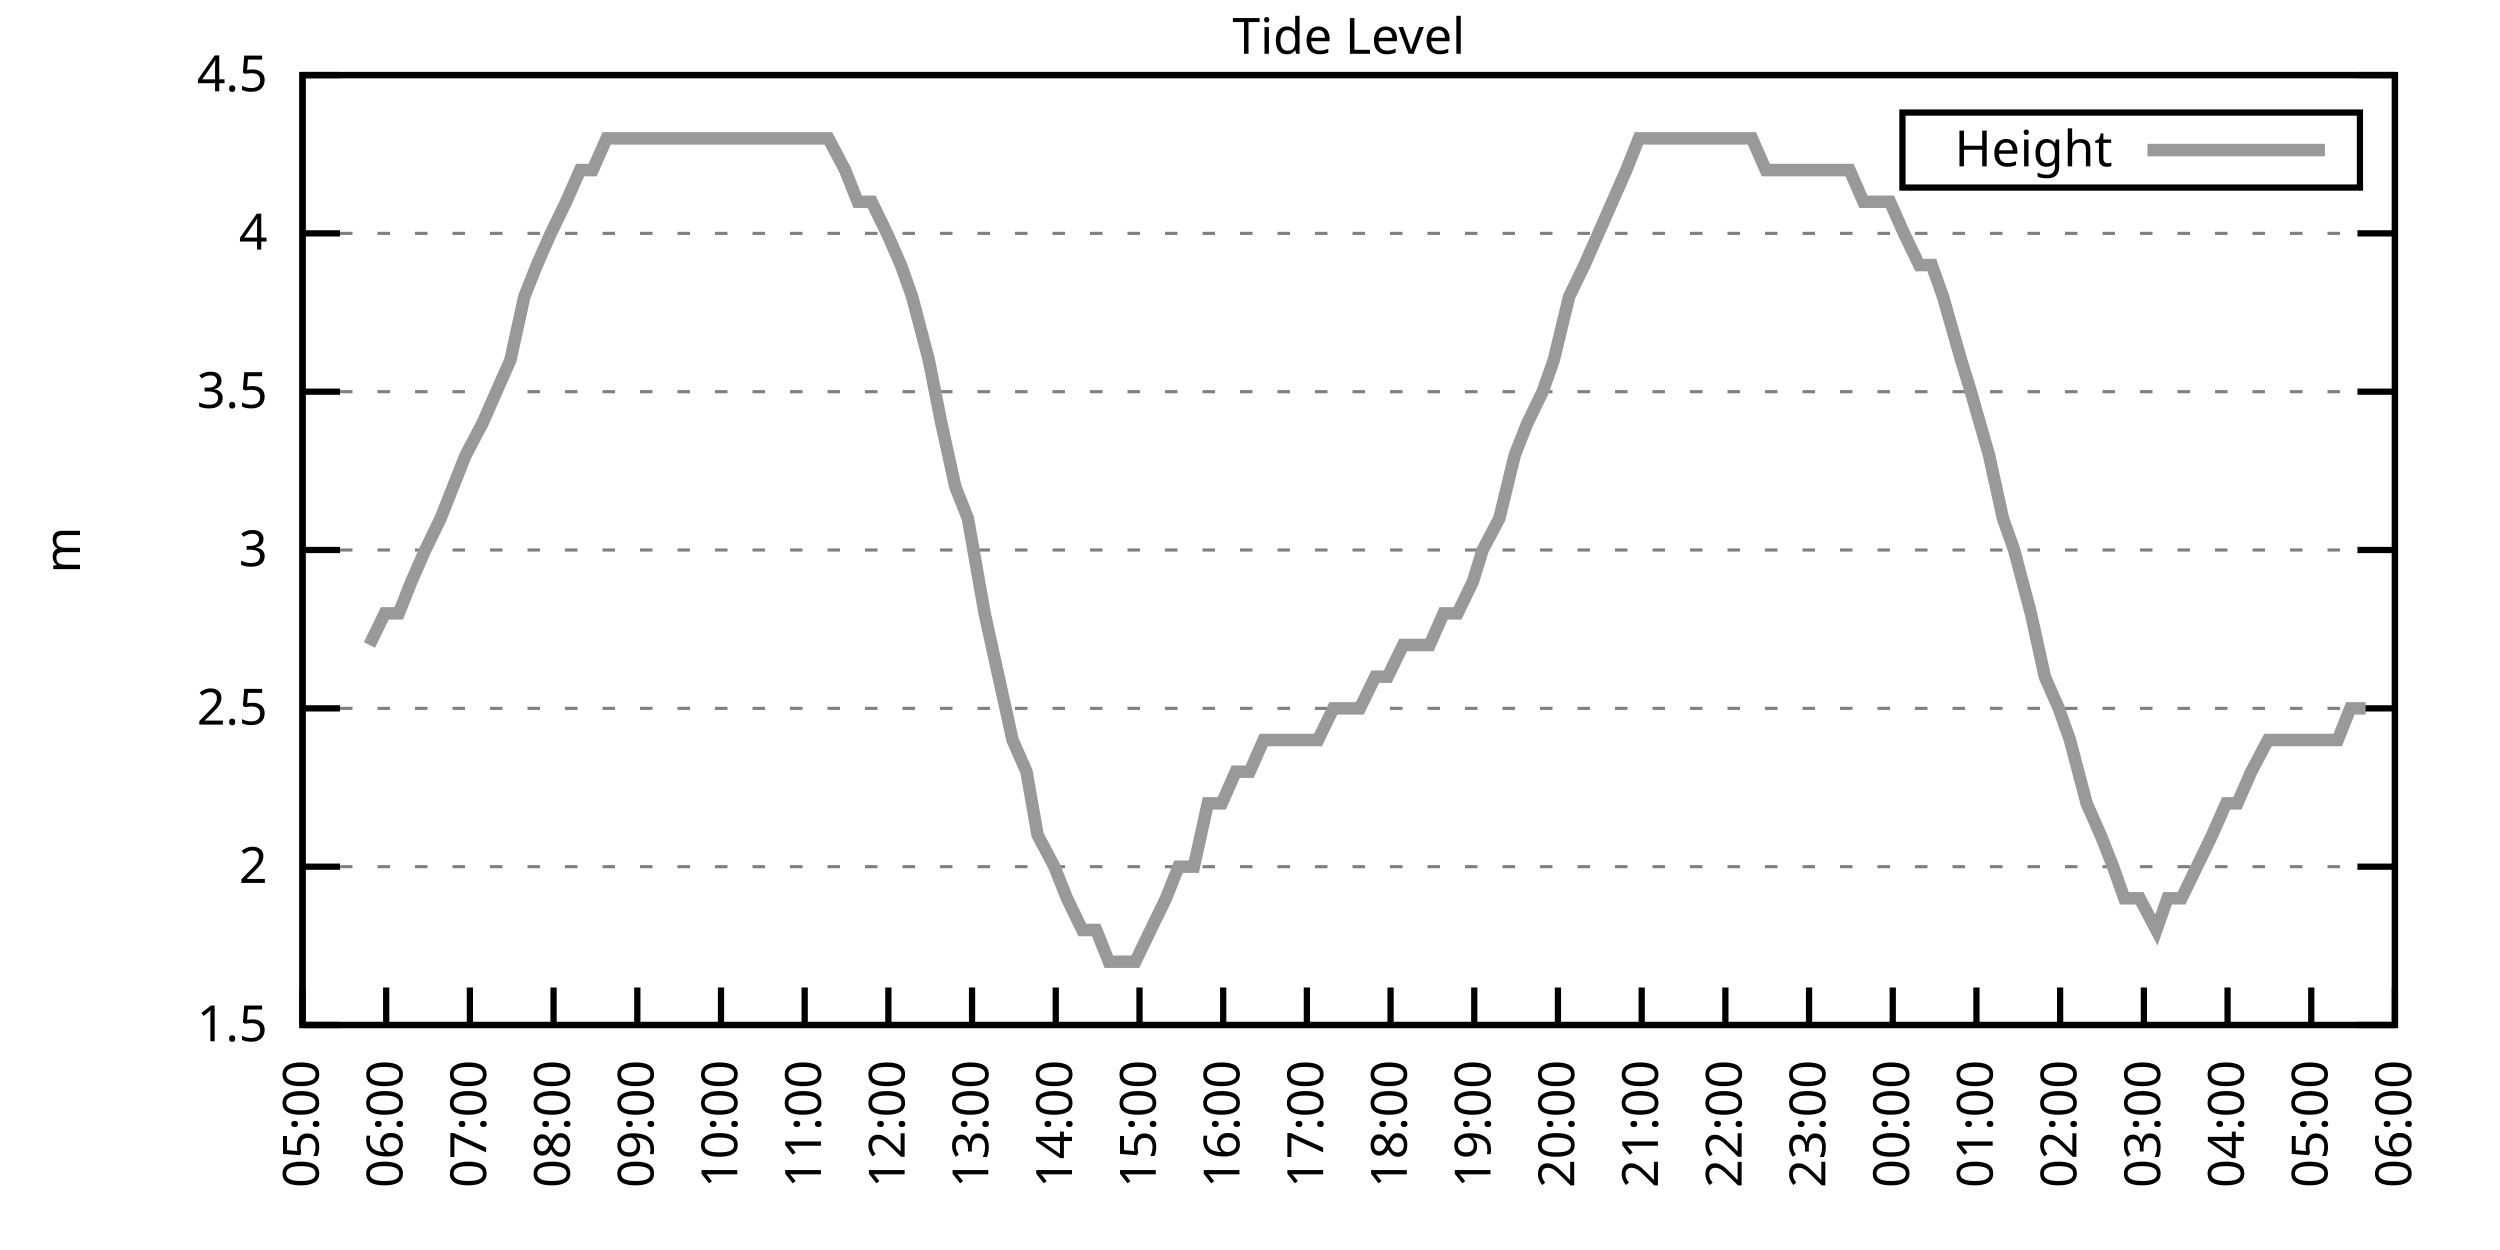
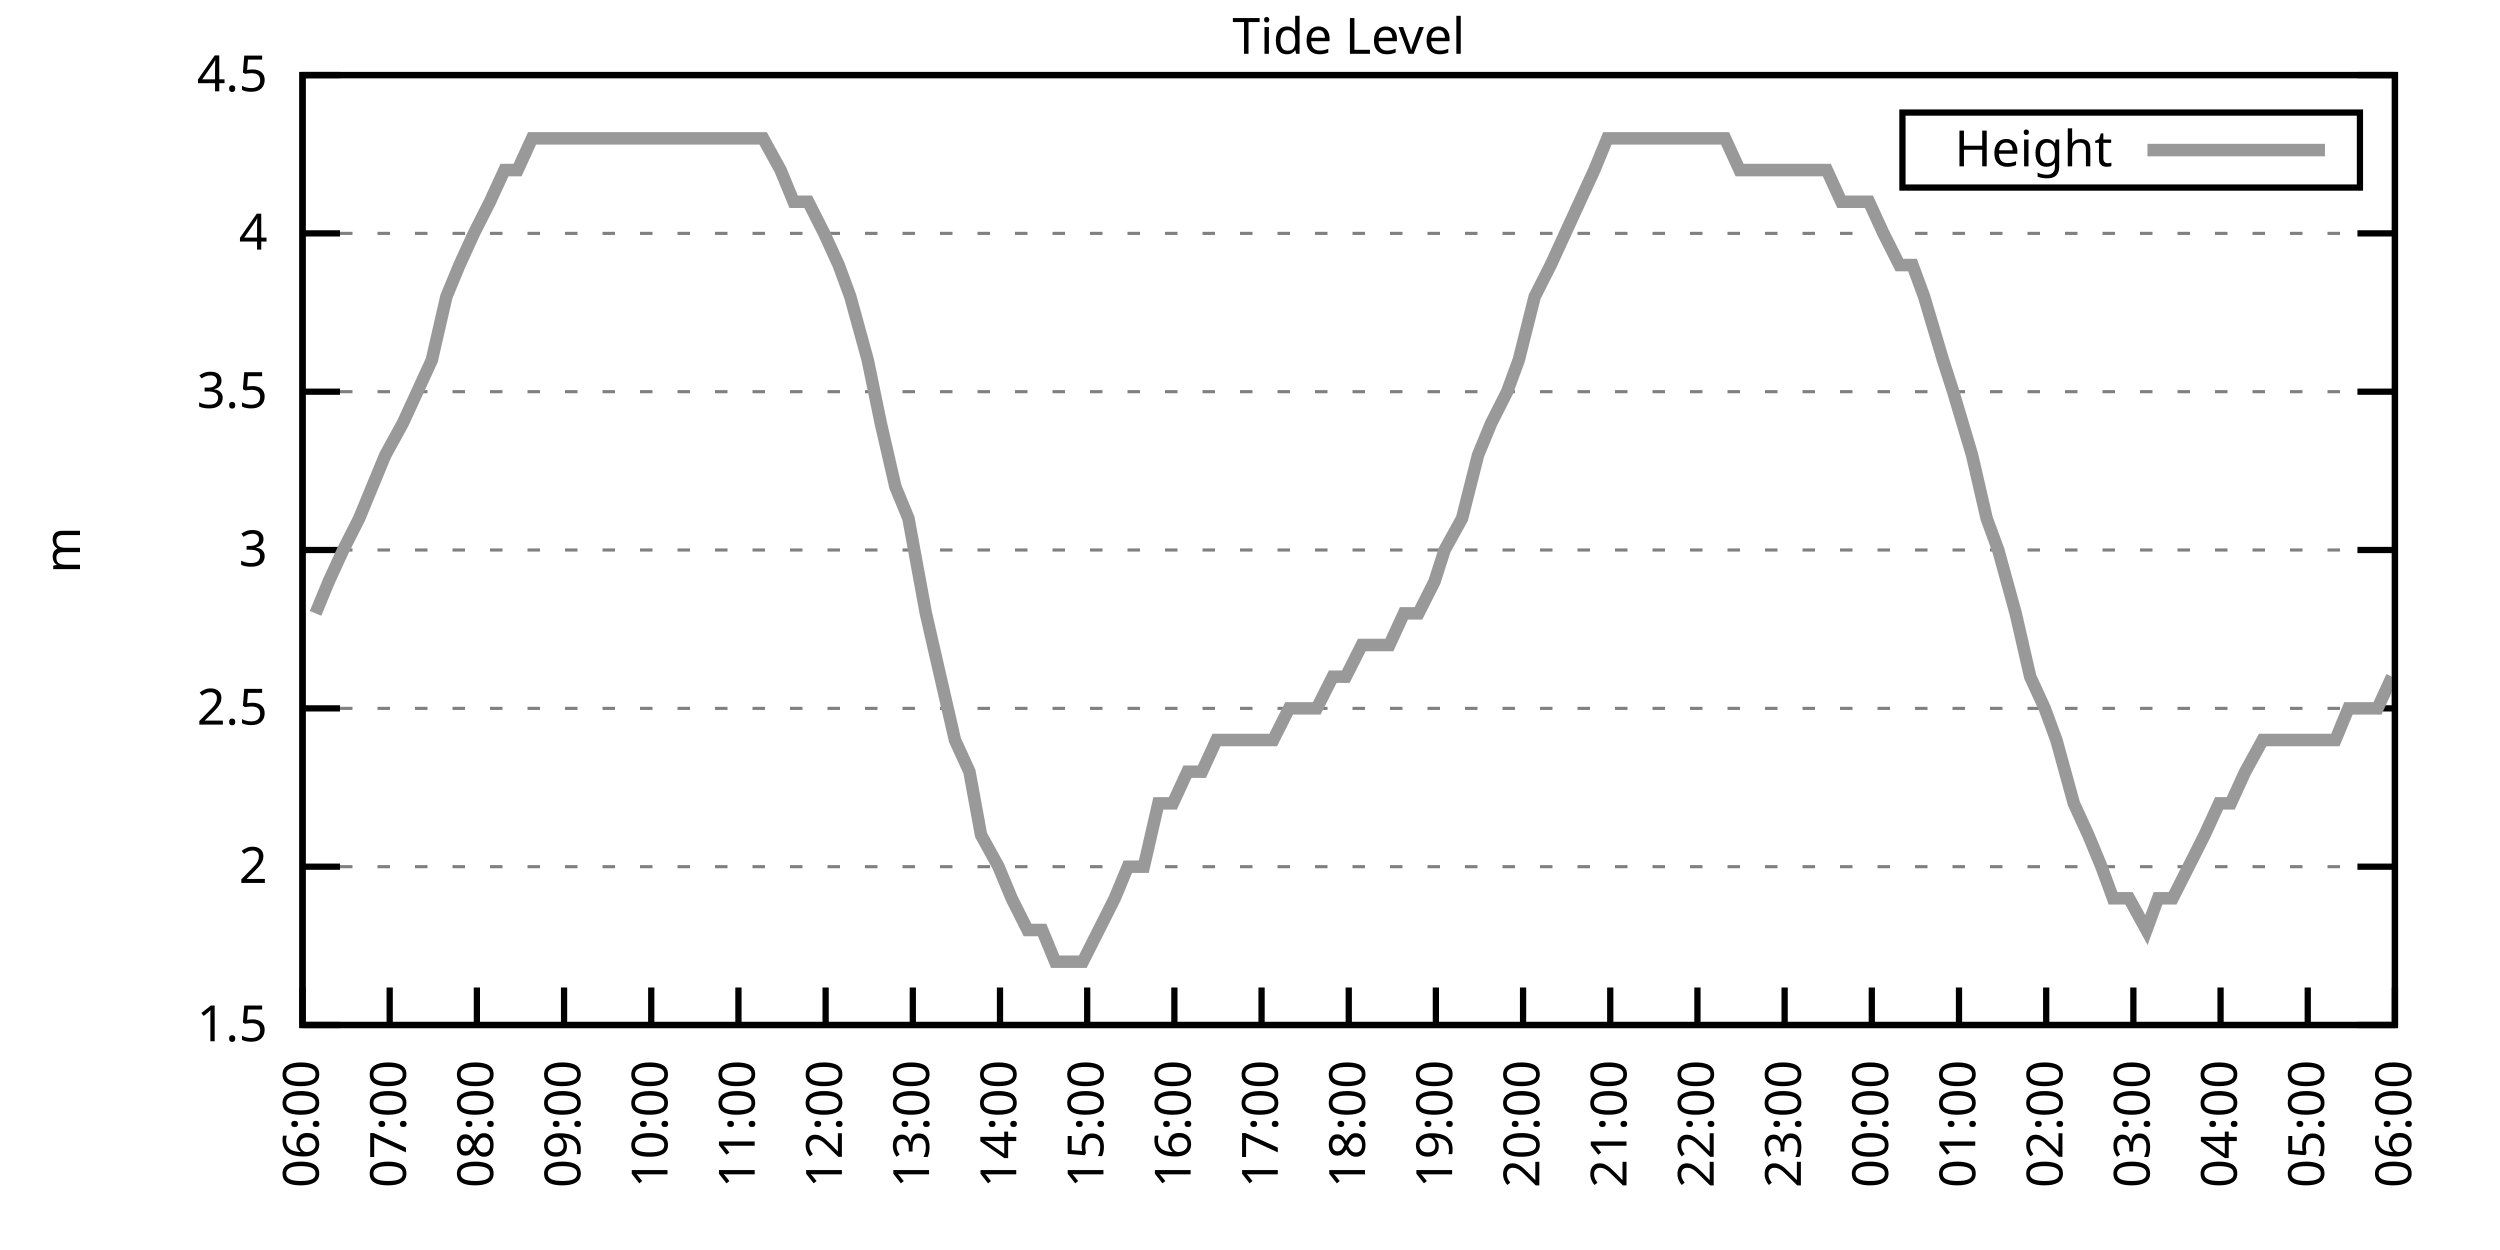
<svg xmlns="http://www.w3.org/2000/svg" xmlns:xlink="http://www.w3.org/1999/xlink" width="400" height="200" viewBox="0 0 400 200">
  <g id="gnuplot_canvas">
    <rect x="0" y="0" width="400" height="200" fill="none" />
    <defs>
      <circle id="gpDot" r="0.5" stroke-width="0.5" stroke="currentColor" />
      <path id="gpPt0" stroke-width="0.333" stroke="currentColor" d="M-1,0 h2 M0,-1 v2" />
      <path id="gpPt1" stroke-width="0.333" stroke="currentColor" d="M-1,-1 L1,1 M1,-1 L-1,1" />
      <path id="gpPt2" stroke-width="0.333" stroke="currentColor" d="M-1,0 L1,0 M0,-1 L0,1 M-1,-1 L1,1 M-1,1 L1,-1" />
      <rect id="gpPt3" stroke-width="0.333" stroke="currentColor" x="-1" y="-1" width="2" height="2" />
      <rect id="gpPt4" stroke-width="0.333" stroke="currentColor" fill="currentColor" x="-1" y="-1" width="2" height="2" />
      <circle id="gpPt5" stroke-width="0.333" stroke="currentColor" cx="0" cy="0" r="1" />
      <use xlink:href="#gpPt5" id="gpPt6" fill="currentColor" stroke="none" />
      <path id="gpPt7" stroke-width="0.333" stroke="currentColor" d="M0,-1.33 L-1.33,0.67 L1.33,0.67 z" />
      <use xlink:href="#gpPt7" id="gpPt8" fill="currentColor" stroke="none" />
      <use xlink:href="#gpPt7" id="gpPt9" stroke="currentColor" transform="rotate(180)" />
      <use xlink:href="#gpPt9" id="gpPt10" fill="currentColor" stroke="none" />
      <use xlink:href="#gpPt3" id="gpPt11" stroke="currentColor" transform="rotate(45)" />
      <use xlink:href="#gpPt11" id="gpPt12" fill="currentColor" stroke="none" />
      <path id="gpPt13" stroke-width="0.333" stroke="currentColor" d="M0,1.330 L1.265,0.411 L0.782,-1.067 L-0.782,-1.076 L-1.265,0.411 z" />
      <use xlink:href="#gpPt13" id="gpPt14" fill="currentColor" stroke="none" />
      <filter id="textbox" filterUnits="objectBoundingBox" x="0" y="0" height="1" width="1">
        <feFlood flood-color="white" flood-opacity="1" result="bgnd" />
        <feComposite in="SourceGraphic" in2="bgnd" operator="atop" />
      </filter>
      <filter id="greybox" filterUnits="objectBoundingBox" x="0" y="0" height="1" width="1">
        <feFlood flood-color="lightgrey" flood-opacity="1" result="grey" />
        <feComposite in="SourceGraphic" in2="grey" operator="atop" />
      </filter>
    </defs>
    <g fill="none" color="white" stroke="currentColor" stroke-width="1.00" stroke-linecap="butt" stroke-linejoin="miter">
</g>
    <g fill="none" color="black" stroke="currentColor" stroke-width="1.00" stroke-linecap="butt" stroke-linejoin="miter">
      <g stroke="none" shape-rendering="crispEdges">
        <polygon fill="rgb(255, 255, 255)" points="48.40,164.00 383.18,164.00 383.18,12.02 48.40,12.02 " />
      </g>
    </g>
    <g fill="none" color="black" stroke="currentColor" stroke-width="1.00" stroke-linecap="butt" stroke-linejoin="miter">
</g>
    <g fill="none" color="black" stroke="black" stroke-width="0.50" stroke-linecap="butt" stroke-linejoin="miter">
</g>
    <g fill="none" color="gray" stroke="currentColor" stroke-width="0.50" stroke-linecap="butt" stroke-linejoin="miter">
      <path stroke="gray" stroke-dasharray="2,4" class="gridline" d="M48.40,164.00 L383.19,164.00  " />
    </g>
    <g fill="none" color="gray" stroke="gray" stroke-width="1.00" stroke-linecap="butt" stroke-linejoin="miter">
</g>
    <g fill="none" color="black" stroke="currentColor" stroke-width="1.00" stroke-linecap="butt" stroke-linejoin="miter">
      <path stroke="black" d="M48.40,164.00 L54.40,164.00 M383.19,164.00 L377.19,164.00  " />
      <g transform="translate(42.80,166.60)" stroke="none" fill="black" font-family="Sans" font-size="8.00" text-anchor="end">
        <text>
          <tspan font-family="Sans"> 1.5</tspan>
        </text>
      </g>
    </g>
    <g fill="none" color="black" stroke="currentColor" stroke-width="1.00" stroke-linecap="butt" stroke-linejoin="miter">
</g>
    <g fill="none" color="black" stroke="black" stroke-width="0.50" stroke-linecap="butt" stroke-linejoin="miter">
</g>
    <g fill="none" color="gray" stroke="currentColor" stroke-width="0.50" stroke-linecap="butt" stroke-linejoin="miter">
      <path stroke="gray" stroke-dasharray="2,4" class="gridline" d="M48.40,138.67 L383.19,138.67  " />
    </g>
    <g fill="none" color="gray" stroke="gray" stroke-width="1.00" stroke-linecap="butt" stroke-linejoin="miter">
</g>
    <g fill="none" color="black" stroke="currentColor" stroke-width="1.00" stroke-linecap="butt" stroke-linejoin="miter">
      <path stroke="black" d="M48.40,138.67 L54.40,138.67 M383.19,138.67 L377.19,138.67  " />
      <g transform="translate(42.80,141.27)" stroke="none" fill="black" font-family="Sans" font-size="8.00" text-anchor="end">
        <text>
          <tspan font-family="Sans"> 2</tspan>
        </text>
      </g>
    </g>
    <g fill="none" color="black" stroke="currentColor" stroke-width="1.00" stroke-linecap="butt" stroke-linejoin="miter">
</g>
    <g fill="none" color="black" stroke="black" stroke-width="0.50" stroke-linecap="butt" stroke-linejoin="miter">
</g>
    <g fill="none" color="gray" stroke="currentColor" stroke-width="0.50" stroke-linecap="butt" stroke-linejoin="miter">
      <path stroke="gray" stroke-dasharray="2,4" class="gridline" d="M48.40,113.34 L383.19,113.34  " />
    </g>
    <g fill="none" color="gray" stroke="gray" stroke-width="1.00" stroke-linecap="butt" stroke-linejoin="miter">
</g>
    <g fill="none" color="black" stroke="currentColor" stroke-width="1.00" stroke-linecap="butt" stroke-linejoin="miter">
      <path stroke="black" d="M48.40,113.34 L54.40,113.34 M383.19,113.34 L377.19,113.34  " />
      <g transform="translate(42.80,115.94)" stroke="none" fill="black" font-family="Sans" font-size="8.00" text-anchor="end">
        <text>
          <tspan font-family="Sans"> 2.5</tspan>
        </text>
      </g>
    </g>
    <g fill="none" color="black" stroke="currentColor" stroke-width="1.00" stroke-linecap="butt" stroke-linejoin="miter">
</g>
    <g fill="none" color="black" stroke="black" stroke-width="0.50" stroke-linecap="butt" stroke-linejoin="miter">
</g>
    <g fill="none" color="gray" stroke="currentColor" stroke-width="0.50" stroke-linecap="butt" stroke-linejoin="miter">
      <path stroke="gray" stroke-dasharray="2,4" class="gridline" d="M48.40,88.00 L383.19,88.00  " />
    </g>
    <g fill="none" color="gray" stroke="gray" stroke-width="1.00" stroke-linecap="butt" stroke-linejoin="miter">
</g>
    <g fill="none" color="black" stroke="currentColor" stroke-width="1.00" stroke-linecap="butt" stroke-linejoin="miter">
      <path stroke="black" d="M48.40,88.00 L54.40,88.00 M383.19,88.00 L377.19,88.00  " />
      <g transform="translate(42.80,90.60)" stroke="none" fill="black" font-family="Sans" font-size="8.00" text-anchor="end">
        <text>
          <tspan font-family="Sans"> 3</tspan>
        </text>
      </g>
    </g>
    <g fill="none" color="black" stroke="currentColor" stroke-width="1.00" stroke-linecap="butt" stroke-linejoin="miter">
</g>
    <g fill="none" color="black" stroke="black" stroke-width="0.50" stroke-linecap="butt" stroke-linejoin="miter">
</g>
    <g fill="none" color="gray" stroke="currentColor" stroke-width="0.50" stroke-linecap="butt" stroke-linejoin="miter">
      <path stroke="gray" stroke-dasharray="2,4" class="gridline" d="M48.40,62.67 L383.19,62.67  " />
    </g>
    <g fill="none" color="gray" stroke="gray" stroke-width="1.00" stroke-linecap="butt" stroke-linejoin="miter">
</g>
    <g fill="none" color="black" stroke="currentColor" stroke-width="1.00" stroke-linecap="butt" stroke-linejoin="miter">
      <path stroke="black" d="M48.40,62.67 L54.40,62.67 M383.19,62.67 L377.19,62.67  " />
      <g transform="translate(42.80,65.27)" stroke="none" fill="black" font-family="Sans" font-size="8.00" text-anchor="end">
        <text>
          <tspan font-family="Sans"> 3.5</tspan>
        </text>
      </g>
    </g>
    <g fill="none" color="black" stroke="currentColor" stroke-width="1.00" stroke-linecap="butt" stroke-linejoin="miter">
</g>
    <g fill="none" color="black" stroke="black" stroke-width="0.50" stroke-linecap="butt" stroke-linejoin="miter">
</g>
    <g fill="none" color="gray" stroke="currentColor" stroke-width="0.50" stroke-linecap="butt" stroke-linejoin="miter">
      <path stroke="gray" stroke-dasharray="2,4" class="gridline" d="M48.40,37.34 L383.19,37.34  " />
    </g>
    <g fill="none" color="gray" stroke="gray" stroke-width="1.00" stroke-linecap="butt" stroke-linejoin="miter">
</g>
    <g fill="none" color="black" stroke="currentColor" stroke-width="1.00" stroke-linecap="butt" stroke-linejoin="miter">
      <path stroke="black" d="M48.40,37.34 L54.40,37.34 M383.19,37.34 L377.19,37.34  " />
      <g transform="translate(42.80,39.94)" stroke="none" fill="black" font-family="Sans" font-size="8.00" text-anchor="end">
        <text>
          <tspan font-family="Sans"> 4</tspan>
        </text>
      </g>
    </g>
    <g fill="none" color="black" stroke="currentColor" stroke-width="1.00" stroke-linecap="butt" stroke-linejoin="miter">
</g>
    <g fill="none" color="black" stroke="black" stroke-width="0.50" stroke-linecap="butt" stroke-linejoin="miter">
</g>
    <g fill="none" color="gray" stroke="currentColor" stroke-width="0.50" stroke-linecap="butt" stroke-linejoin="miter">
      <path stroke="gray" stroke-dasharray="2,4" class="gridline" d="M48.40,12.01 L383.19,12.01  " />
    </g>
    <g fill="none" color="gray" stroke="gray" stroke-width="1.00" stroke-linecap="butt" stroke-linejoin="miter">
</g>
    <g fill="none" color="black" stroke="currentColor" stroke-width="1.00" stroke-linecap="butt" stroke-linejoin="miter">
      <path stroke="black" d="M48.40,12.01 L54.40,12.01 M383.19,12.01 L377.19,12.01  " />
      <g transform="translate(42.80,14.61)" stroke="none" fill="black" font-family="Sans" font-size="8.00" text-anchor="end">
        <text>
          <tspan font-family="Sans"> 4.5</tspan>
        </text>
      </g>
    </g>
    <g fill="none" color="black" stroke="currentColor" stroke-width="1.00" stroke-linecap="butt" stroke-linejoin="miter">
      <path stroke="black" d="M48.40,164.00 L48.40,158.00  " />
      <g transform="translate(51.00,169.60) rotate(270.00)" stroke="none" fill="black" font-family="Sans" font-size="8.00" text-anchor="end">
        <text>
-           <tspan font-family="Sans">05:00</tspan>
-         </text>
-       </g>
-     </g>
-     <g fill="none" color="black" stroke="currentColor" stroke-width="1.00" stroke-linecap="butt" stroke-linejoin="miter">
-       <path stroke="black" d="M61.79,164.00 L61.79,158.00  " />
-       <g transform="translate(64.39,169.60) rotate(270.00)" stroke="none" fill="black" font-family="Sans" font-size="8.00" text-anchor="end">
-         <text>
          <tspan font-family="Sans">06:00</tspan>
        </text>
      </g>
    </g>
    <g fill="none" color="black" stroke="currentColor" stroke-width="1.00" stroke-linecap="butt" stroke-linejoin="miter">
-       <path stroke="black" d="M75.18,164.00 L75.18,158.00  " />
-       <g transform="translate(77.78,169.60) rotate(270.00)" stroke="none" fill="black" font-family="Sans" font-size="8.00" text-anchor="end">
+       <path stroke="black" d="M62.35,164.00 L62.35,158.00  " />
+       <g transform="translate(64.95,169.60) rotate(270.00)" stroke="none" fill="black" font-family="Sans" font-size="8.00" text-anchor="end">
        <text>
          <tspan font-family="Sans">07:00</tspan>
        </text>
      </g>
    </g>
    <g fill="none" color="black" stroke="currentColor" stroke-width="1.00" stroke-linecap="butt" stroke-linejoin="miter">
-       <path stroke="black" d="M88.57,164.00 L88.57,158.00  " />
-       <g transform="translate(91.17,169.60) rotate(270.00)" stroke="none" fill="black" font-family="Sans" font-size="8.00" text-anchor="end">
+       <path stroke="black" d="M76.30,164.00 L76.30,158.00  " />
+       <g transform="translate(78.90,169.60) rotate(270.00)" stroke="none" fill="black" font-family="Sans" font-size="8.00" text-anchor="end">
        <text>
          <tspan font-family="Sans">08:00</tspan>
        </text>
      </g>
    </g>
    <g fill="none" color="black" stroke="currentColor" stroke-width="1.00" stroke-linecap="butt" stroke-linejoin="miter">
-       <path stroke="black" d="M101.97,164.00 L101.97,158.00  " />
-       <g transform="translate(104.57,169.60) rotate(270.00)" stroke="none" fill="black" font-family="Sans" font-size="8.00" text-anchor="end">
+       <path stroke="black" d="M90.25,164.00 L90.25,158.00  " />
+       <g transform="translate(92.85,169.60) rotate(270.00)" stroke="none" fill="black" font-family="Sans" font-size="8.00" text-anchor="end">
        <text>
          <tspan font-family="Sans">09:00</tspan>
        </text>
      </g>
    </g>
    <g fill="none" color="black" stroke="currentColor" stroke-width="1.00" stroke-linecap="butt" stroke-linejoin="miter">
-       <path stroke="black" d="M115.36,164.00 L115.36,158.00  " />
-       <g transform="translate(117.96,169.60) rotate(270.00)" stroke="none" fill="black" font-family="Sans" font-size="8.00" text-anchor="end">
+       <path stroke="black" d="M104.20,164.00 L104.20,158.00  " />
+       <g transform="translate(106.80,169.60) rotate(270.00)" stroke="none" fill="black" font-family="Sans" font-size="8.00" text-anchor="end">
        <text>
          <tspan font-family="Sans">10:00</tspan>
        </text>
      </g>
    </g>
    <g fill="none" color="black" stroke="currentColor" stroke-width="1.00" stroke-linecap="butt" stroke-linejoin="miter">
-       <path stroke="black" d="M128.75,164.00 L128.75,158.00  " />
-       <g transform="translate(131.35,169.60) rotate(270.00)" stroke="none" fill="black" font-family="Sans" font-size="8.00" text-anchor="end">
+       <path stroke="black" d="M118.15,164.00 L118.15,158.00  " />
+       <g transform="translate(120.75,169.60) rotate(270.00)" stroke="none" fill="black" font-family="Sans" font-size="8.00" text-anchor="end">
        <text>
          <tspan font-family="Sans">11:00</tspan>
        </text>
      </g>
    </g>
    <g fill="none" color="black" stroke="currentColor" stroke-width="1.00" stroke-linecap="butt" stroke-linejoin="miter">
-       <path stroke="black" d="M142.14,164.00 L142.14,158.00  " />
-       <g transform="translate(144.74,169.60) rotate(270.00)" stroke="none" fill="black" font-family="Sans" font-size="8.00" text-anchor="end">
+       <path stroke="black" d="M132.10,164.00 L132.10,158.00  " />
+       <g transform="translate(134.70,169.60) rotate(270.00)" stroke="none" fill="black" font-family="Sans" font-size="8.00" text-anchor="end">
        <text>
          <tspan font-family="Sans">12:00</tspan>
        </text>
      </g>
    </g>
    <g fill="none" color="black" stroke="currentColor" stroke-width="1.00" stroke-linecap="butt" stroke-linejoin="miter">
-       <path stroke="black" d="M155.53,164.00 L155.53,158.00  " />
-       <g transform="translate(158.13,169.60) rotate(270.00)" stroke="none" fill="black" font-family="Sans" font-size="8.00" text-anchor="end">
+       <path stroke="black" d="M146.05,164.00 L146.05,158.00  " />
+       <g transform="translate(148.65,169.60) rotate(270.00)" stroke="none" fill="black" font-family="Sans" font-size="8.00" text-anchor="end">
        <text>
          <tspan font-family="Sans">13:00</tspan>
        </text>
      </g>
    </g>
    <g fill="none" color="black" stroke="currentColor" stroke-width="1.00" stroke-linecap="butt" stroke-linejoin="miter">
-       <path stroke="black" d="M168.92,164.00 L168.92,158.00  " />
-       <g transform="translate(171.52,169.60) rotate(270.00)" stroke="none" fill="black" font-family="Sans" font-size="8.00" text-anchor="end">
+       <path stroke="black" d="M160.00,164.00 L160.00,158.00  " />
+       <g transform="translate(162.60,169.60) rotate(270.00)" stroke="none" fill="black" font-family="Sans" font-size="8.00" text-anchor="end">
        <text>
          <tspan font-family="Sans">14:00</tspan>
        </text>
      </g>
    </g>
    <g fill="none" color="black" stroke="currentColor" stroke-width="1.00" stroke-linecap="butt" stroke-linejoin="miter">
-       <path stroke="black" d="M182.32,164.00 L182.32,158.00  " />
-       <g transform="translate(184.92,169.60) rotate(270.00)" stroke="none" fill="black" font-family="Sans" font-size="8.00" text-anchor="end">
+       <path stroke="black" d="M173.95,164.00 L173.95,158.00  " />
+       <g transform="translate(176.55,169.60) rotate(270.00)" stroke="none" fill="black" font-family="Sans" font-size="8.00" text-anchor="end">
        <text>
          <tspan font-family="Sans">15:00</tspan>
        </text>
      </g>
    </g>
    <g fill="none" color="black" stroke="currentColor" stroke-width="1.00" stroke-linecap="butt" stroke-linejoin="miter">
-       <path stroke="black" d="M195.71,164.00 L195.71,158.00  " />
-       <g transform="translate(198.31,169.60) rotate(270.00)" stroke="none" fill="black" font-family="Sans" font-size="8.00" text-anchor="end">
+       <path stroke="black" d="M187.90,164.00 L187.90,158.00  " />
+       <g transform="translate(190.50,169.60) rotate(270.00)" stroke="none" fill="black" font-family="Sans" font-size="8.00" text-anchor="end">
        <text>
          <tspan font-family="Sans">16:00</tspan>
        </text>
      </g>
    </g>
    <g fill="none" color="black" stroke="currentColor" stroke-width="1.00" stroke-linecap="butt" stroke-linejoin="miter">
-       <path stroke="black" d="M209.10,164.00 L209.10,158.00  " />
-       <g transform="translate(211.70,169.60) rotate(270.00)" stroke="none" fill="black" font-family="Sans" font-size="8.00" text-anchor="end">
+       <path stroke="black" d="M201.85,164.00 L201.85,158.00  " />
+       <g transform="translate(204.45,169.60) rotate(270.00)" stroke="none" fill="black" font-family="Sans" font-size="8.00" text-anchor="end">
        <text>
          <tspan font-family="Sans">17:00</tspan>
        </text>
      </g>
    </g>
    <g fill="none" color="black" stroke="currentColor" stroke-width="1.00" stroke-linecap="butt" stroke-linejoin="miter">
-       <path stroke="black" d="M222.49,164.00 L222.49,158.00  " />
-       <g transform="translate(225.09,169.60) rotate(270.00)" stroke="none" fill="black" font-family="Sans" font-size="8.00" text-anchor="end">
+       <path stroke="black" d="M215.80,164.00 L215.80,158.00  " />
+       <g transform="translate(218.40,169.60) rotate(270.00)" stroke="none" fill="black" font-family="Sans" font-size="8.00" text-anchor="end">
        <text>
          <tspan font-family="Sans">18:00</tspan>
        </text>
      </g>
    </g>
    <g fill="none" color="black" stroke="currentColor" stroke-width="1.00" stroke-linecap="butt" stroke-linejoin="miter">
-       <path stroke="black" d="M235.88,164.00 L235.88,158.00  " />
-       <g transform="translate(238.48,169.60) rotate(270.00)" stroke="none" fill="black" font-family="Sans" font-size="8.00" text-anchor="end">
+       <path stroke="black" d="M229.74,164.00 L229.74,158.00  " />
+       <g transform="translate(232.34,169.60) rotate(270.00)" stroke="none" fill="black" font-family="Sans" font-size="8.00" text-anchor="end">
        <text>
          <tspan font-family="Sans">19:00</tspan>
        </text>
      </g>
    </g>
    <g fill="none" color="black" stroke="currentColor" stroke-width="1.00" stroke-linecap="butt" stroke-linejoin="miter">
-       <path stroke="black" d="M249.27,164.00 L249.27,158.00  " />
-       <g transform="translate(251.87,169.60) rotate(270.00)" stroke="none" fill="black" font-family="Sans" font-size="8.00" text-anchor="end">
+       <path stroke="black" d="M243.69,164.00 L243.69,158.00  " />
+       <g transform="translate(246.29,169.60) rotate(270.00)" stroke="none" fill="black" font-family="Sans" font-size="8.00" text-anchor="end">
        <text>
          <tspan font-family="Sans">20:00</tspan>
        </text>
      </g>
    </g>
    <g fill="none" color="black" stroke="currentColor" stroke-width="1.00" stroke-linecap="butt" stroke-linejoin="miter">
-       <path stroke="black" d="M262.67,164.00 L262.67,158.00  " />
-       <g transform="translate(265.27,169.60) rotate(270.00)" stroke="none" fill="black" font-family="Sans" font-size="8.00" text-anchor="end">
+       <path stroke="black" d="M257.64,164.00 L257.64,158.00  " />
+       <g transform="translate(260.24,169.60) rotate(270.00)" stroke="none" fill="black" font-family="Sans" font-size="8.00" text-anchor="end">
        <text>
          <tspan font-family="Sans">21:00</tspan>
        </text>
      </g>
    </g>
    <g fill="none" color="black" stroke="currentColor" stroke-width="1.00" stroke-linecap="butt" stroke-linejoin="miter">
-       <path stroke="black" d="M276.06,164.00 L276.06,158.00  " />
-       <g transform="translate(278.66,169.60) rotate(270.00)" stroke="none" fill="black" font-family="Sans" font-size="8.00" text-anchor="end">
+       <path stroke="black" d="M271.59,164.00 L271.59,158.00  " />
+       <g transform="translate(274.19,169.60) rotate(270.00)" stroke="none" fill="black" font-family="Sans" font-size="8.00" text-anchor="end">
        <text>
          <tspan font-family="Sans">22:00</tspan>
        </text>
      </g>
    </g>
    <g fill="none" color="black" stroke="currentColor" stroke-width="1.00" stroke-linecap="butt" stroke-linejoin="miter">
-       <path stroke="black" d="M289.45,164.00 L289.45,158.00  " />
-       <g transform="translate(292.05,169.60) rotate(270.00)" stroke="none" fill="black" font-family="Sans" font-size="8.00" text-anchor="end">
+       <path stroke="black" d="M285.54,164.00 L285.54,158.00  " />
+       <g transform="translate(288.14,169.60) rotate(270.00)" stroke="none" fill="black" font-family="Sans" font-size="8.00" text-anchor="end">
        <text>
          <tspan font-family="Sans">23:00</tspan>
        </text>
      </g>
    </g>
    <g fill="none" color="black" stroke="currentColor" stroke-width="1.00" stroke-linecap="butt" stroke-linejoin="miter">
-       <path stroke="black" d="M302.84,164.00 L302.84,158.00  " />
-       <g transform="translate(305.44,169.60) rotate(270.00)" stroke="none" fill="black" font-family="Sans" font-size="8.00" text-anchor="end">
+       <path stroke="black" d="M299.49,164.00 L299.49,158.00  " />
+       <g transform="translate(302.09,169.60) rotate(270.00)" stroke="none" fill="black" font-family="Sans" font-size="8.00" text-anchor="end">
        <text>
          <tspan font-family="Sans">00:00</tspan>
        </text>
      </g>
    </g>
    <g fill="none" color="black" stroke="currentColor" stroke-width="1.00" stroke-linecap="butt" stroke-linejoin="miter">
-       <path stroke="black" d="M316.23,164.00 L316.23,158.00  " />
-       <g transform="translate(318.83,169.60) rotate(270.00)" stroke="none" fill="black" font-family="Sans" font-size="8.00" text-anchor="end">
+       <path stroke="black" d="M313.44,164.00 L313.44,158.00  " />
+       <g transform="translate(316.04,169.60) rotate(270.00)" stroke="none" fill="black" font-family="Sans" font-size="8.00" text-anchor="end">
        <text>
          <tspan font-family="Sans">01:00</tspan>
        </text>
      </g>
    </g>
    <g fill="none" color="black" stroke="currentColor" stroke-width="1.00" stroke-linecap="butt" stroke-linejoin="miter">
-       <path stroke="black" d="M329.62,164.00 L329.62,158.00  " />
-       <g transform="translate(332.22,169.60) rotate(270.00)" stroke="none" fill="black" font-family="Sans" font-size="8.00" text-anchor="end">
+       <path stroke="black" d="M327.39,164.00 L327.39,158.00  " />
+       <g transform="translate(329.99,169.60) rotate(270.00)" stroke="none" fill="black" font-family="Sans" font-size="8.00" text-anchor="end">
        <text>
          <tspan font-family="Sans">02:00</tspan>
        </text>
      </g>
    </g>
    <g fill="none" color="black" stroke="currentColor" stroke-width="1.00" stroke-linecap="butt" stroke-linejoin="miter">
-       <path stroke="black" d="M343.02,164.00 L343.02,158.00  " />
-       <g transform="translate(345.62,169.60) rotate(270.00)" stroke="none" fill="black" font-family="Sans" font-size="8.00" text-anchor="end">
+       <path stroke="black" d="M341.34,164.00 L341.34,158.00  " />
+       <g transform="translate(343.94,169.60) rotate(270.00)" stroke="none" fill="black" font-family="Sans" font-size="8.00" text-anchor="end">
        <text>
          <tspan font-family="Sans">03:00</tspan>
        </text>
      </g>
    </g>
    <g fill="none" color="black" stroke="currentColor" stroke-width="1.00" stroke-linecap="butt" stroke-linejoin="miter">
-       <path stroke="black" d="M356.41,164.00 L356.41,158.00  " />
-       <g transform="translate(359.01,169.60) rotate(270.00)" stroke="none" fill="black" font-family="Sans" font-size="8.00" text-anchor="end">
+       <path stroke="black" d="M355.29,164.00 L355.29,158.00  " />
+       <g transform="translate(357.89,169.60) rotate(270.00)" stroke="none" fill="black" font-family="Sans" font-size="8.00" text-anchor="end">
        <text>
          <tspan font-family="Sans">04:00</tspan>
        </text>
      </g>
    </g>
    <g fill="none" color="black" stroke="currentColor" stroke-width="1.00" stroke-linecap="butt" stroke-linejoin="miter">
-       <path stroke="black" d="M369.80,164.00 L369.80,158.00  " />
-       <g transform="translate(372.40,169.60) rotate(270.00)" stroke="none" fill="black" font-family="Sans" font-size="8.00" text-anchor="end">
+       <path stroke="black" d="M369.24,164.00 L369.24,158.00  " />
+       <g transform="translate(371.84,169.60) rotate(270.00)" stroke="none" fill="black" font-family="Sans" font-size="8.00" text-anchor="end">
        <text>
          <tspan font-family="Sans">05:00</tspan>
        </text>
      </g>
    </g>
    <g fill="none" color="black" stroke="currentColor" stroke-width="1.00" stroke-linecap="butt" stroke-linejoin="miter">
      <path stroke="black" d="M383.19,164.00 L383.19,158.00  " />
      <g transform="translate(385.79,169.60) rotate(270.00)" stroke="none" fill="black" font-family="Sans" font-size="8.00" text-anchor="end">
        <text>
          <tspan font-family="Sans">06:00</tspan>
        </text>
      </g>
    </g>
    <g fill="none" color="black" stroke="currentColor" stroke-width="1.00" stroke-linecap="butt" stroke-linejoin="miter">
</g>
    <g fill="none" color="black" stroke="currentColor" stroke-width="1.00" stroke-linecap="butt" stroke-linejoin="miter">
      <path stroke="black" d="M48.40,12.01 L48.40,164.00 L383.19,164.00 L383.19,12.01 L48.40,12.01 Z  " />
    </g>
    <g fill="none" color="black" stroke="currentColor" stroke-width="1.00" stroke-linecap="butt" stroke-linejoin="miter">
</g>
    <g fill="none" color="black" stroke="currentColor" stroke-width="1.00" stroke-linecap="butt" stroke-linejoin="miter">
      <path stroke="black" d="M304.39,30.01 L304.39,18.01 L377.59,18.01 L377.59,30.01 L304.39,30.01 Z  " />
    </g>
    <g id="Tide_level_plot_1">
      <g fill="none" color="white" stroke="black" stroke-width="2.00" stroke-linecap="butt" stroke-linejoin="miter">
</g>
      <g fill="none" color="black" stroke="currentColor" stroke-width="2.00" stroke-linecap="butt" stroke-linejoin="miter">
        <g transform="translate(337.99,26.61)" stroke="none" fill="black" font-family="Sans" font-size="8.00" text-anchor="end">
          <text>
            <tspan font-family="Sans">Height</tspan>
          </text>
        </g>
      </g>
      <g fill="none" color="black" stroke="currentColor" stroke-width="2.00" stroke-linecap="butt" stroke-linejoin="miter">
-         <path stroke="rgb(153, 153, 153)" d="M343.59,24.01 L371.99,24.01 M59.11,103.20 L61.57,98.14 L63.80,98.14 L65.81,93.07 L68.04,88.00 L70.50,82.94   L72.50,77.87 L74.51,72.81 L77.19,67.74 L79.42,62.67 L81.66,57.61 L83.89,47.47 L85.90,42.41 L88.13,37.34   L90.58,32.28 L92.82,27.21 L94.82,27.21 L97.06,22.14 L99.29,22.14 L101.74,22.14 L103.75,22.14 L105.76,22.14   L108.44,22.14 L110.45,22.14 L112.90,22.14 L114.91,22.14 L117.37,22.14 L119.60,22.14 L121.38,22.14 L124.06,22.14   L126.07,22.14 L128.08,22.14 L130.54,22.14 L132.54,22.14 L135.22,27.21 L137.23,32.28 L139.46,32.28 L141.92,37.34   L144.15,42.41 L145.94,47.47 L148.61,57.61 L150.62,67.74 L152.85,77.87 L154.86,82.94 L157.54,98.14 L159.77,108.27   L162.01,118.40 L164.24,123.47 L166.02,133.60 L168.70,138.67 L170.71,143.73 L173.17,148.80 L175.40,148.80 L177.41,153.87   L179.64,153.87 L181.65,153.87 L184.10,148.80 L186.56,143.73 L188.57,138.67 L191.02,138.67 L193.25,128.54 L195.48,128.54   L197.72,123.47 L199.95,123.47 L202.18,118.40 L204.19,118.40 L206.42,118.40 L208.43,118.40 L210.88,118.40 L213.34,113.34   L215.57,113.34 L217.58,113.34 L220.04,108.27 L222.04,108.27 L224.50,103.20 L226.51,103.20 L228.74,103.20 L230.97,98.14   L233.20,98.14 L235.66,93.07 L237.22,88.00 L239.90,82.94 L242.36,72.81 L244.36,67.74 L246.82,62.67 L248.60,57.61   L251.06,47.47 L253.51,42.41 L255.75,37.34 L257.98,32.28 L260.21,27.21 L262.22,22.14 L264.67,22.14 L266.91,22.14   L269.14,22.14 L271.37,22.14 L273.60,22.14 L275.39,22.14 L277.84,22.14 L280.30,22.14 L282.53,27.21 L284.54,27.21   L286.55,27.21 L288.56,27.21 L291.01,27.21 L293.47,27.21 L295.92,27.21 L298.15,32.28 L300.16,32.28 L302.39,32.28   L304.63,37.34 L307.08,42.41 L309.09,42.41 L310.88,47.47 L313.78,57.61 L315.34,62.67 L318.24,72.81 L320.47,82.94   L322.26,88.00 L324.94,98.14 L327.17,108.27 L329.40,113.34 L331.19,118.40 L333.86,128.54 L336.10,133.60 L338.10,138.67   L339.89,143.73 L342.35,143.73 L345.02,148.80 L346.81,143.73 L349.04,143.73 L351.50,138.67 L353.95,133.60 L356.18,128.54   L357.97,128.54 L360.20,123.47 L362.88,118.40 L364.89,118.40 L366.90,118.40 L369.58,118.40 L371.81,118.40 L374.04,118.40   L376.05,113.34 L378.50,113.34  " />
+         <path stroke="rgb(153, 153, 153)" d="M343.59,24.01 L371.99,24.01 M50.49,98.14 L52.58,93.07 L54.91,88.00 L57.47,82.94 L59.56,77.87 L61.65,72.81   L64.44,67.74 L66.77,62.67 L69.09,57.61 L71.42,47.47 L73.51,42.41 L75.83,37.34 L78.39,32.28 L80.72,27.21   L82.81,27.21 L85.13,22.14 L87.46,22.14 L90.02,22.14 L92.11,22.14 L94.20,22.14 L96.99,22.14 L99.08,22.14   L101.64,22.14 L103.73,22.14 L106.29,22.14 L108.62,22.14 L110.48,22.14 L113.27,22.14 L115.36,22.14 L117.45,22.14   L120.01,22.14 L122.10,22.14 L124.89,27.21 L126.98,32.28 L129.31,32.28 L131.87,37.34 L134.19,42.41 L136.05,47.47   L138.84,57.61 L140.93,67.74 L143.26,77.87 L145.35,82.94 L148.14,98.14 L150.46,108.27 L152.79,118.40 L155.11,123.47   L156.97,133.60 L159.76,138.67 L161.86,143.73 L164.41,148.80 L166.74,148.80 L168.83,153.87 L171.16,153.87 L173.25,153.87   L175.81,148.80 L178.36,143.73 L180.46,138.67 L183.01,138.67 L185.34,128.54 L187.66,128.54 L189.99,123.47 L192.31,123.47   L194.64,118.40 L196.73,118.40 L199.06,118.40 L201.15,118.40 L203.71,118.40 L206.26,113.34 L208.59,113.34 L210.68,113.34   L213.24,108.27 L215.33,108.27 L217.89,103.20 L219.98,103.20 L222.30,103.20 L224.63,98.14 L226.95,98.14 L229.51,93.07   L231.14,88.00 L233.93,82.94 L236.49,72.81 L238.58,67.74 L241.14,62.67 L243.00,57.61 L245.55,47.47 L248.11,42.41   L250.44,37.34 L252.76,32.28 L255.09,27.21 L257.18,22.14 L259.74,22.14 L262.06,22.14 L264.39,22.14 L266.71,22.14   L269.04,22.14 L270.90,22.14 L273.45,22.14 L276.01,22.14 L278.34,27.21 L280.43,27.21 L282.52,27.21 L284.61,27.21   L287.17,27.21 L289.73,27.21 L292.29,27.21 L294.61,32.28 L296.70,32.28 L299.03,32.28 L301.35,37.34 L303.91,42.41   L306.00,42.41 L307.86,47.47 L310.88,57.61 L312.51,62.67 L315.53,72.81 L317.86,82.94 L319.72,88.00 L322.51,98.14   L324.83,108.27 L327.16,113.34 L329.02,118.40 L331.81,128.54 L334.13,133.60 L336.23,138.67 L338.09,143.73 L340.64,143.73   L343.43,148.80 L345.29,143.73 L347.62,143.73 L350.18,138.67 L352.73,133.60 L355.06,128.54 L356.92,128.54 L359.24,123.47   L362.03,118.40 L364.13,118.40 L366.22,118.40 L369.01,118.40 L371.33,118.40 L373.66,118.40 L375.75,113.34 L378.31,113.34   L380.40,113.34 L382.73,108.27  " />
      </g>
    </g>
    <g fill="none" color="black" stroke="currentColor" stroke-width="2.00" stroke-linecap="butt" stroke-linejoin="miter">
</g>
    <g fill="none" color="black" stroke="black" stroke-width="1.00" stroke-linecap="butt" stroke-linejoin="miter">
</g>
    <g fill="none" color="black" stroke="currentColor" stroke-width="1.00" stroke-linecap="butt" stroke-linejoin="miter">
      <path stroke="black" d="M48.40,12.01 L48.40,164.00 L383.19,164.00 L383.19,12.01 L48.40,12.01 Z  " />
      <g transform="translate(12.80,88.01) rotate(270.00)" stroke="none" fill="black" font-family="Sans" font-size="8.00" text-anchor="middle">
        <text>
          <tspan font-family="Sans">m</tspan>
        </text>
      </g>
    </g>
    <g fill="none" color="black" stroke="currentColor" stroke-width="1.00" stroke-linecap="butt" stroke-linejoin="miter">
</g>
    <g fill="none" color="black" stroke="currentColor" stroke-width="1.00" stroke-linecap="butt" stroke-linejoin="miter">
      <g transform="translate(215.79,8.61)" stroke="none" fill="black" font-family="Sans" font-size="8.00" text-anchor="middle">
        <text>
          <tspan font-family="Sans">Tide Level</tspan>
        </text>
      </g>
    </g>
    <g fill="none" color="black" stroke="currentColor" stroke-width="1.00" stroke-linecap="butt" stroke-linejoin="miter">
</g>
  </g>
</svg>
